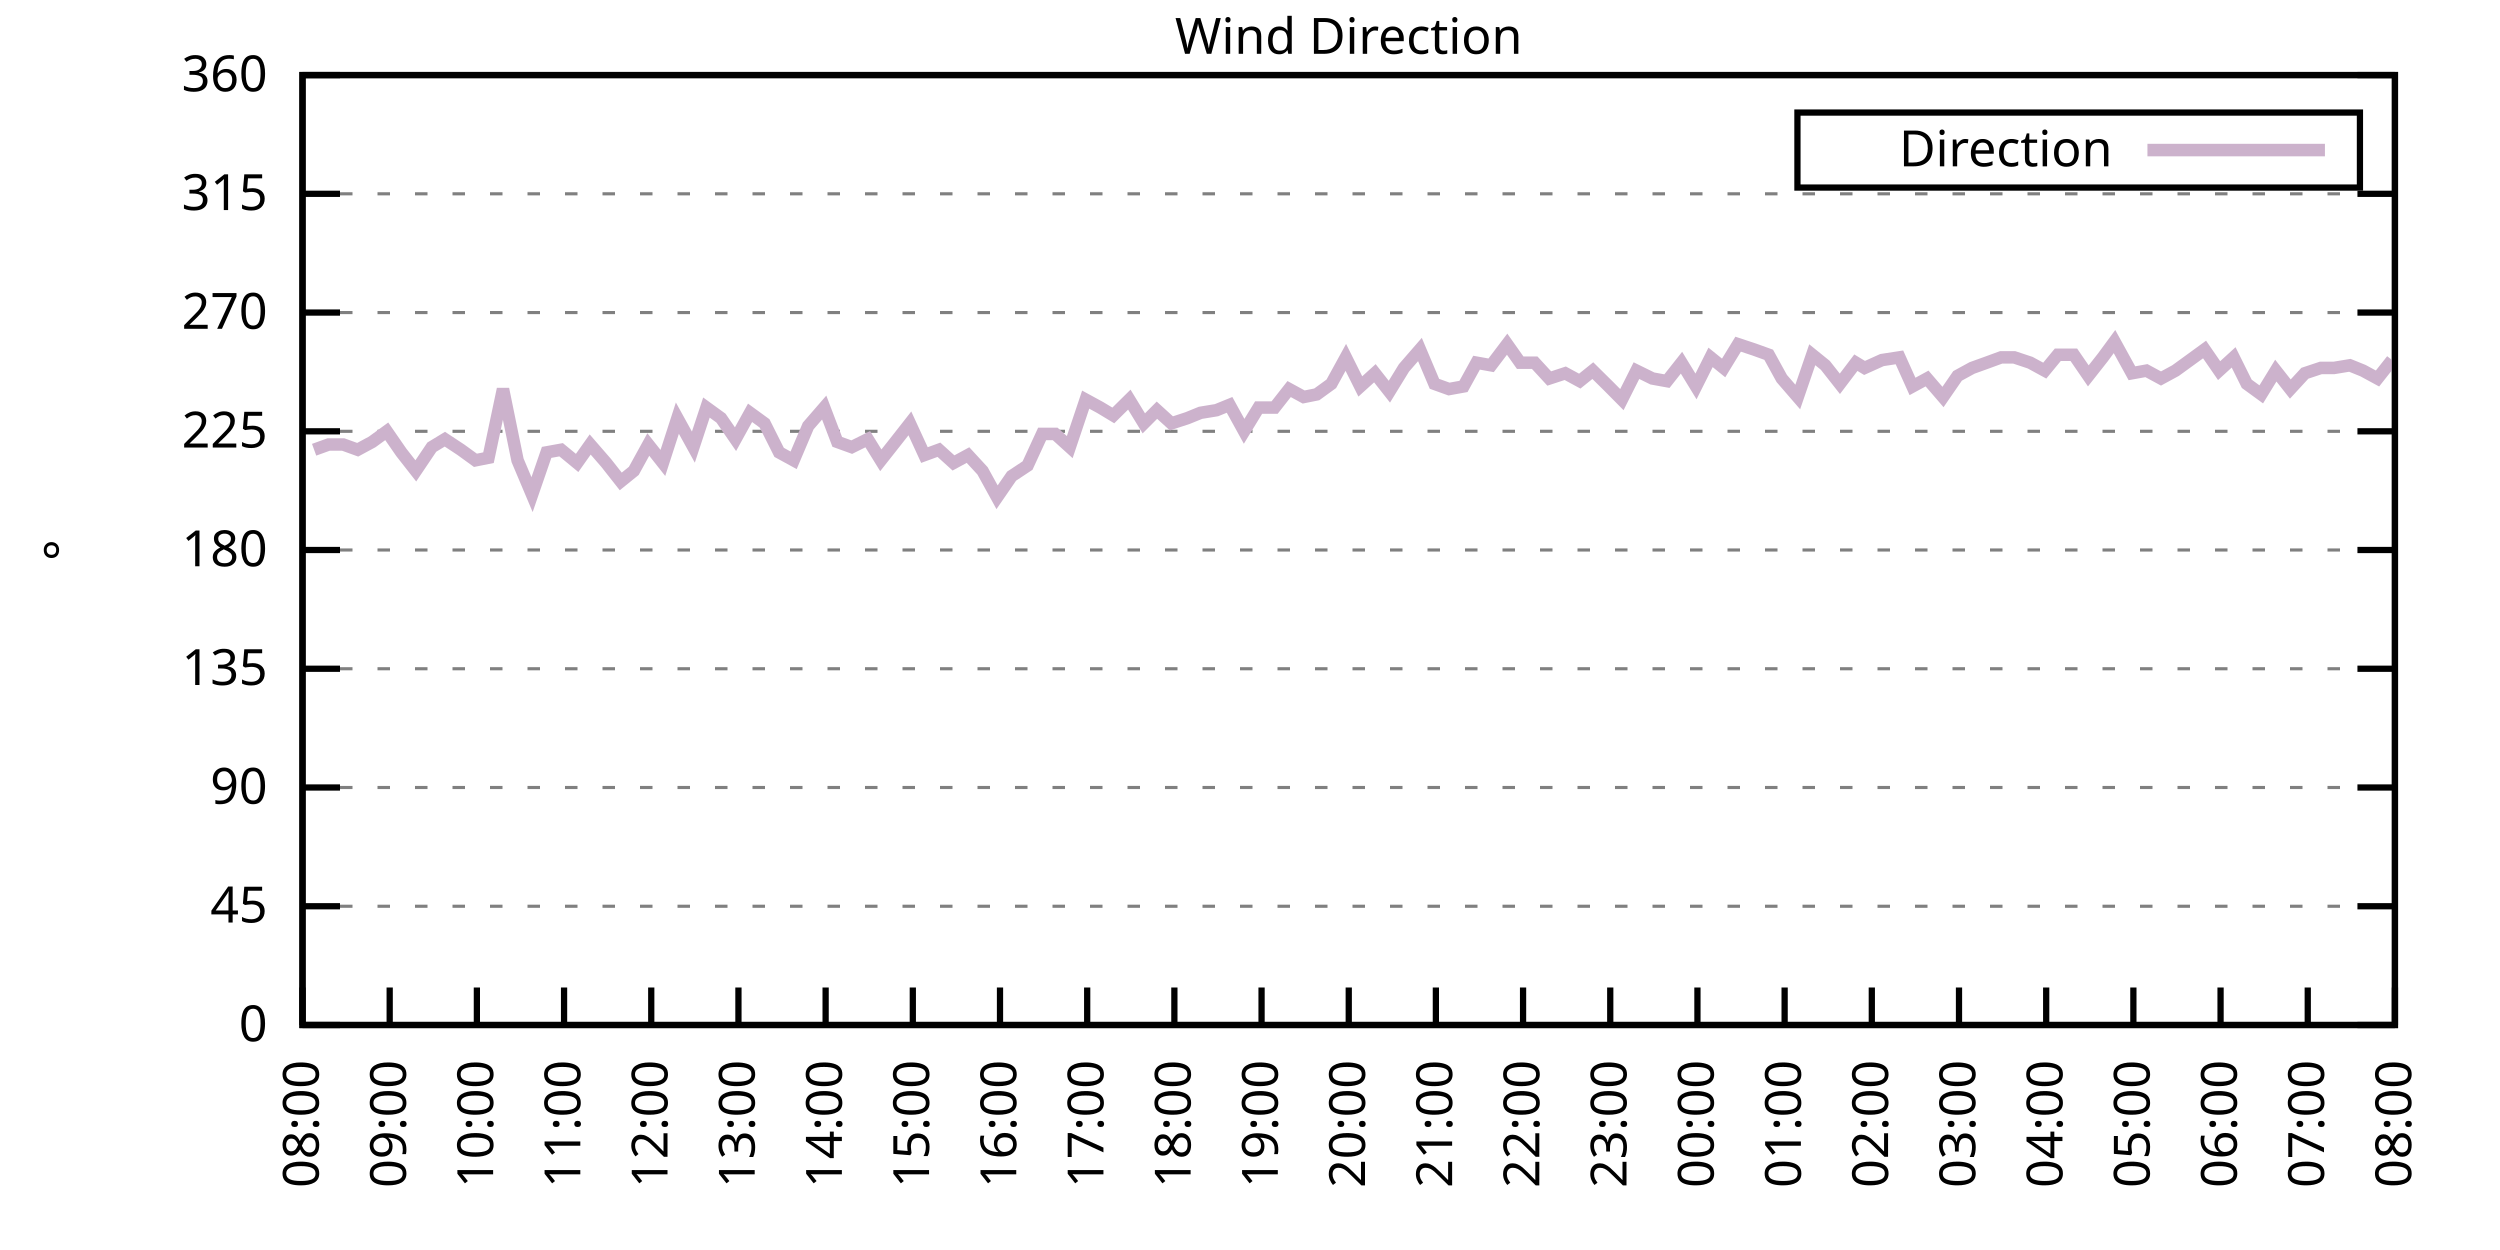
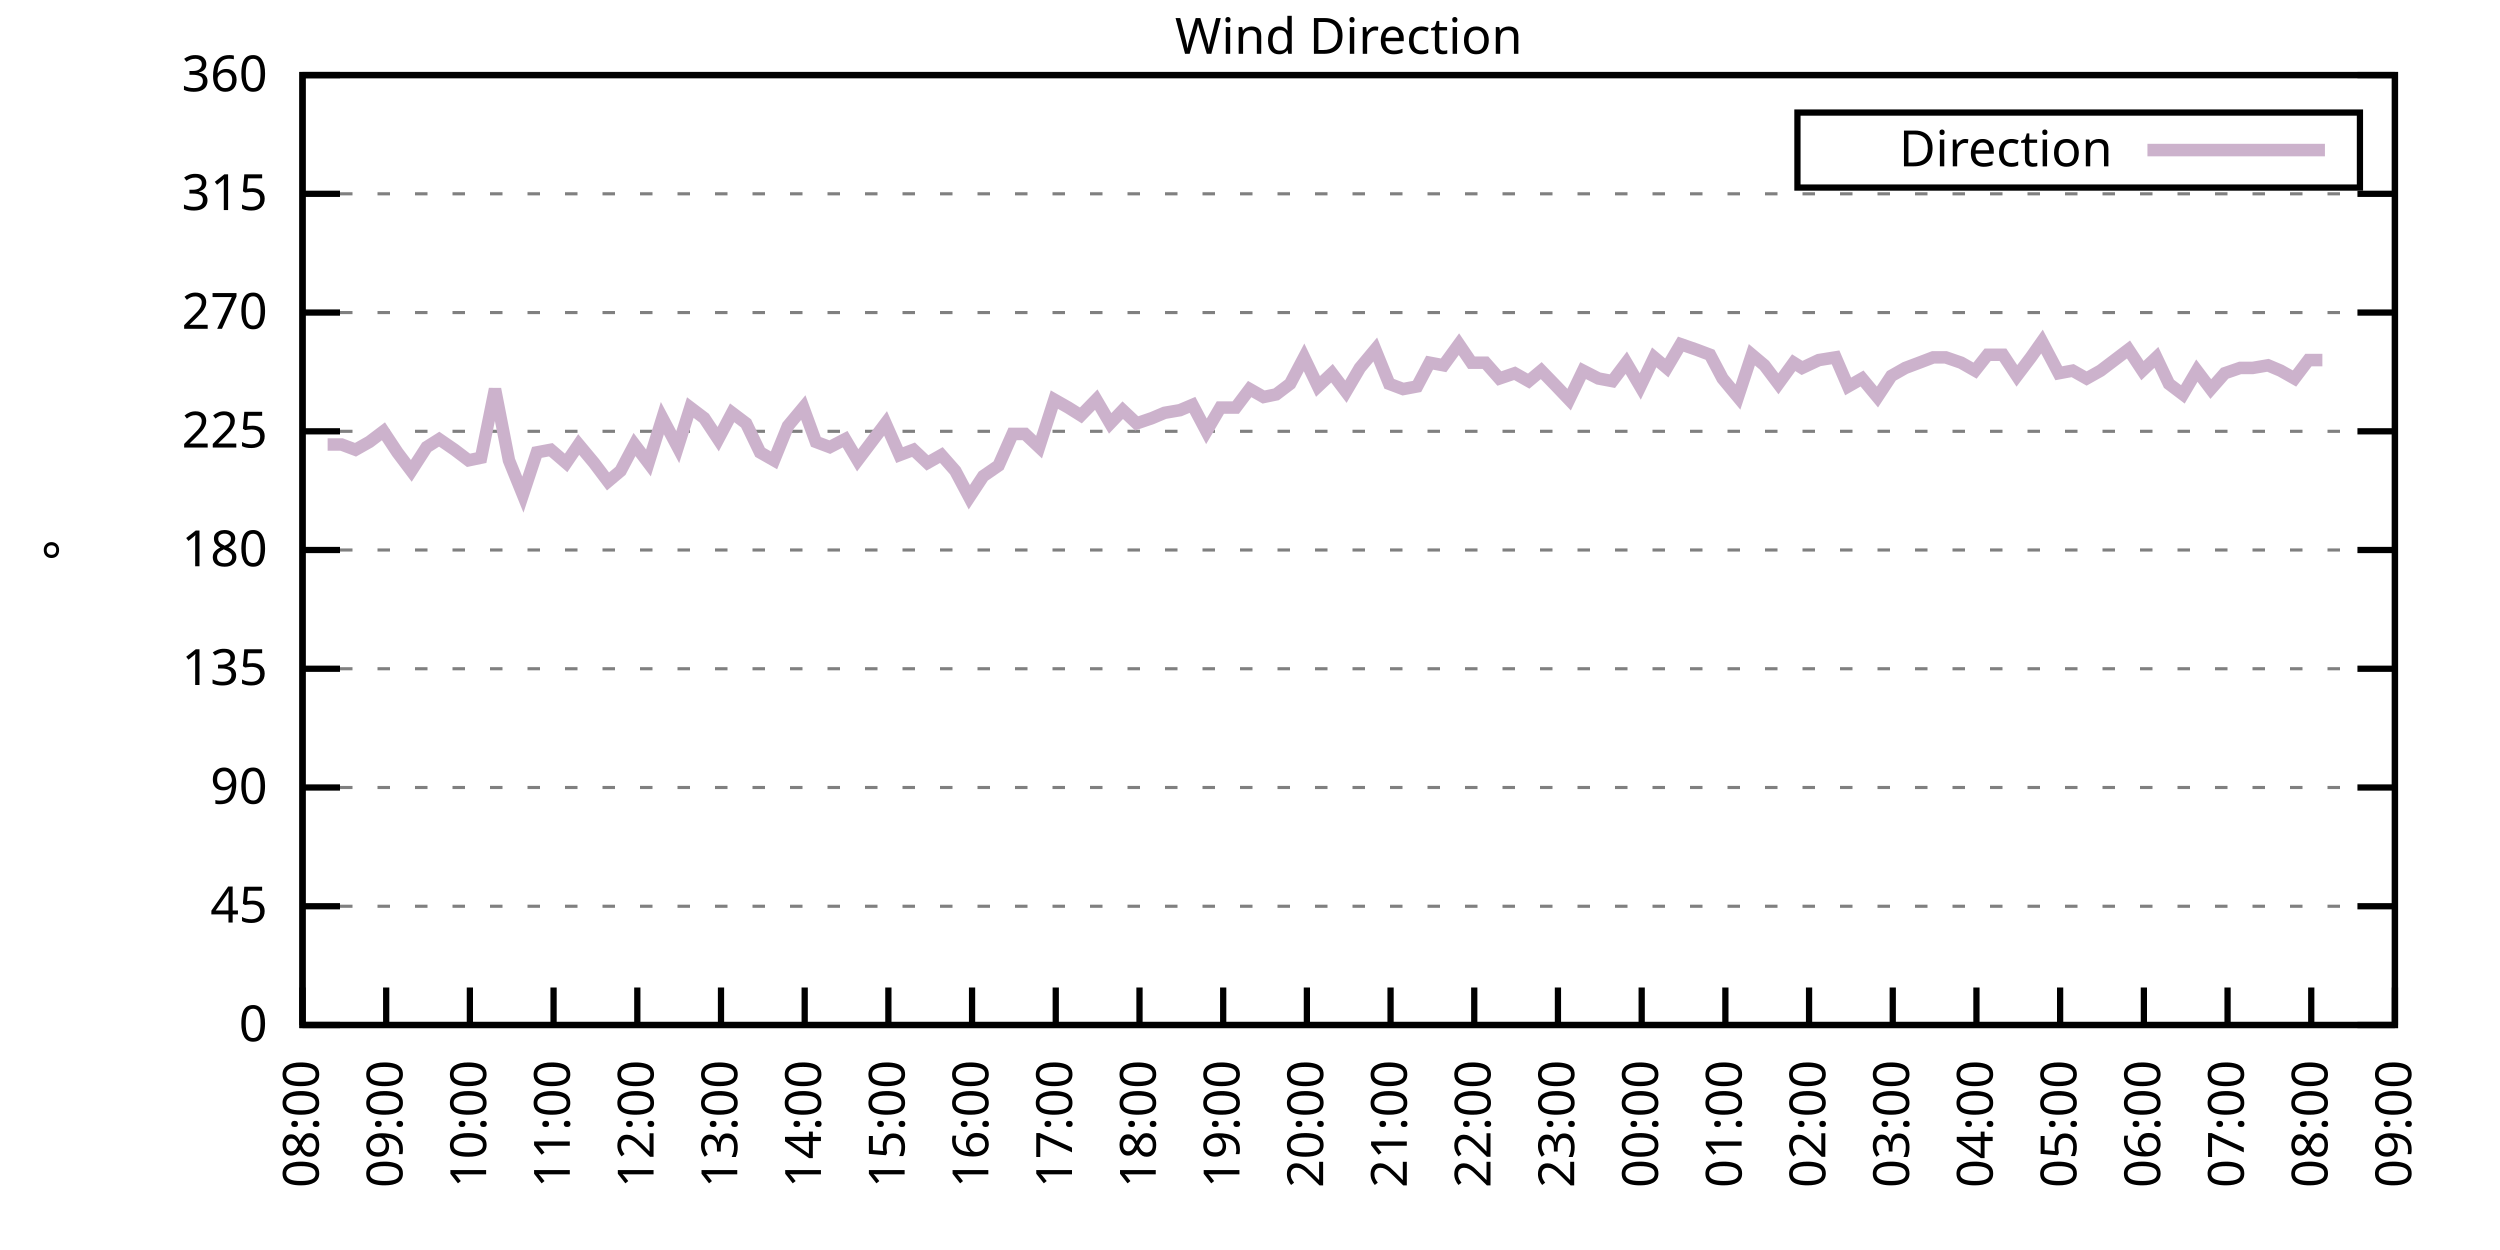
<svg xmlns="http://www.w3.org/2000/svg" xmlns:xlink="http://www.w3.org/1999/xlink" width="400" height="200" viewBox="0 0 400 200">
  <g id="gnuplot_canvas">
    <rect x="0" y="0" width="400" height="200" fill="none" />
    <defs>
      <circle id="gpDot" r="0.5" stroke-width="0.5" stroke="currentColor" />
      <path id="gpPt0" stroke-width="0.333" stroke="currentColor" d="M-1,0 h2 M0,-1 v2" />
      <path id="gpPt1" stroke-width="0.333" stroke="currentColor" d="M-1,-1 L1,1 M1,-1 L-1,1" />
      <path id="gpPt2" stroke-width="0.333" stroke="currentColor" d="M-1,0 L1,0 M0,-1 L0,1 M-1,-1 L1,1 M-1,1 L1,-1" />
      <rect id="gpPt3" stroke-width="0.333" stroke="currentColor" x="-1" y="-1" width="2" height="2" />
      <rect id="gpPt4" stroke-width="0.333" stroke="currentColor" fill="currentColor" x="-1" y="-1" width="2" height="2" />
      <circle id="gpPt5" stroke-width="0.333" stroke="currentColor" cx="0" cy="0" r="1" />
      <use xlink:href="#gpPt5" id="gpPt6" fill="currentColor" stroke="none" />
      <path id="gpPt7" stroke-width="0.333" stroke="currentColor" d="M0,-1.33 L-1.33,0.67 L1.33,0.67 z" />
      <use xlink:href="#gpPt7" id="gpPt8" fill="currentColor" stroke="none" />
      <use xlink:href="#gpPt7" id="gpPt9" stroke="currentColor" transform="rotate(180)" />
      <use xlink:href="#gpPt9" id="gpPt10" fill="currentColor" stroke="none" />
      <use xlink:href="#gpPt3" id="gpPt11" stroke="currentColor" transform="rotate(45)" />
      <use xlink:href="#gpPt11" id="gpPt12" fill="currentColor" stroke="none" />
      <path id="gpPt13" stroke-width="0.333" stroke="currentColor" d="M0,1.330 L1.265,0.411 L0.782,-1.067 L-0.782,-1.076 L-1.265,0.411 z" />
      <use xlink:href="#gpPt13" id="gpPt14" fill="currentColor" stroke="none" />
      <filter id="textbox" filterUnits="objectBoundingBox" x="0" y="0" height="1" width="1">
        <feFlood flood-color="white" flood-opacity="1" result="bgnd" />
        <feComposite in="SourceGraphic" in2="bgnd" operator="atop" />
      </filter>
      <filter id="greybox" filterUnits="objectBoundingBox" x="0" y="0" height="1" width="1">
        <feFlood flood-color="lightgrey" flood-opacity="1" result="grey" />
        <feComposite in="SourceGraphic" in2="grey" operator="atop" />
      </filter>
    </defs>
    <g fill="none" color="white" stroke="currentColor" stroke-width="1.00" stroke-linecap="butt" stroke-linejoin="miter">
</g>
    <g fill="none" color="black" stroke="currentColor" stroke-width="1.00" stroke-linecap="butt" stroke-linejoin="miter">
      <g stroke="none" shape-rendering="crispEdges">
        <polygon fill="rgb(255, 255, 255)" points="48.40,164.00 383.18,164.00 383.18,12.02 48.40,12.02 " />
      </g>
    </g>
    <g fill="none" color="black" stroke="currentColor" stroke-width="1.00" stroke-linecap="butt" stroke-linejoin="miter">
</g>
    <g fill="none" color="black" stroke="black" stroke-width="0.50" stroke-linecap="butt" stroke-linejoin="miter">
</g>
    <g fill="none" color="gray" stroke="currentColor" stroke-width="0.50" stroke-linecap="butt" stroke-linejoin="miter">
      <path stroke="gray" stroke-dasharray="2,4" class="gridline" d="M48.40,164.00 L383.19,164.00  " />
    </g>
    <g fill="none" color="gray" stroke="gray" stroke-width="1.00" stroke-linecap="butt" stroke-linejoin="miter">
</g>
    <g fill="none" color="black" stroke="currentColor" stroke-width="1.00" stroke-linecap="butt" stroke-linejoin="miter">
      <path stroke="black" d="M48.40,164.00 L54.40,164.00 M383.19,164.00 L377.19,164.00  " />
      <g transform="translate(42.80,166.60)" stroke="none" fill="black" font-family="Sans" font-size="8.00" text-anchor="end">
        <text>
          <tspan font-family="Sans"> 0</tspan>
        </text>
      </g>
    </g>
    <g fill="none" color="black" stroke="currentColor" stroke-width="1.00" stroke-linecap="butt" stroke-linejoin="miter">
</g>
    <g fill="none" color="black" stroke="black" stroke-width="0.50" stroke-linecap="butt" stroke-linejoin="miter">
</g>
    <g fill="none" color="gray" stroke="currentColor" stroke-width="0.50" stroke-linecap="butt" stroke-linejoin="miter">
      <path stroke="gray" stroke-dasharray="2,4" class="gridline" d="M48.40,145.00 L383.19,145.00  " />
    </g>
    <g fill="none" color="gray" stroke="gray" stroke-width="1.00" stroke-linecap="butt" stroke-linejoin="miter">
</g>
    <g fill="none" color="black" stroke="currentColor" stroke-width="1.00" stroke-linecap="butt" stroke-linejoin="miter">
      <path stroke="black" d="M48.40,145.00 L54.40,145.00 M383.19,145.00 L377.19,145.00  " />
      <g transform="translate(42.80,147.60)" stroke="none" fill="black" font-family="Sans" font-size="8.00" text-anchor="end">
        <text>
          <tspan font-family="Sans"> 45</tspan>
        </text>
      </g>
    </g>
    <g fill="none" color="black" stroke="currentColor" stroke-width="1.00" stroke-linecap="butt" stroke-linejoin="miter">
</g>
    <g fill="none" color="black" stroke="black" stroke-width="0.50" stroke-linecap="butt" stroke-linejoin="miter">
</g>
    <g fill="none" color="gray" stroke="currentColor" stroke-width="0.50" stroke-linecap="butt" stroke-linejoin="miter">
      <path stroke="gray" stroke-dasharray="2,4" class="gridline" d="M48.40,126.00 L383.19,126.00  " />
    </g>
    <g fill="none" color="gray" stroke="gray" stroke-width="1.00" stroke-linecap="butt" stroke-linejoin="miter">
</g>
    <g fill="none" color="black" stroke="currentColor" stroke-width="1.00" stroke-linecap="butt" stroke-linejoin="miter">
      <path stroke="black" d="M48.40,126.00 L54.40,126.00 M383.19,126.00 L377.19,126.00  " />
      <g transform="translate(42.80,128.60)" stroke="none" fill="black" font-family="Sans" font-size="8.00" text-anchor="end">
        <text>
          <tspan font-family="Sans"> 90</tspan>
        </text>
      </g>
    </g>
    <g fill="none" color="black" stroke="currentColor" stroke-width="1.00" stroke-linecap="butt" stroke-linejoin="miter">
</g>
    <g fill="none" color="black" stroke="black" stroke-width="0.50" stroke-linecap="butt" stroke-linejoin="miter">
</g>
    <g fill="none" color="gray" stroke="currentColor" stroke-width="0.50" stroke-linecap="butt" stroke-linejoin="miter">
      <path stroke="gray" stroke-dasharray="2,4" class="gridline" d="M48.40,107.00 L383.19,107.00  " />
    </g>
    <g fill="none" color="gray" stroke="gray" stroke-width="1.00" stroke-linecap="butt" stroke-linejoin="miter">
</g>
    <g fill="none" color="black" stroke="currentColor" stroke-width="1.00" stroke-linecap="butt" stroke-linejoin="miter">
      <path stroke="black" d="M48.40,107.00 L54.40,107.00 M383.19,107.00 L377.19,107.00  " />
      <g transform="translate(42.80,109.60)" stroke="none" fill="black" font-family="Sans" font-size="8.00" text-anchor="end">
        <text>
          <tspan font-family="Sans"> 135</tspan>
        </text>
      </g>
    </g>
    <g fill="none" color="black" stroke="currentColor" stroke-width="1.00" stroke-linecap="butt" stroke-linejoin="miter">
</g>
    <g fill="none" color="black" stroke="black" stroke-width="0.50" stroke-linecap="butt" stroke-linejoin="miter">
</g>
    <g fill="none" color="gray" stroke="currentColor" stroke-width="0.50" stroke-linecap="butt" stroke-linejoin="miter">
      <path stroke="gray" stroke-dasharray="2,4" class="gridline" d="M48.40,88.00 L383.19,88.00  " />
    </g>
    <g fill="none" color="gray" stroke="gray" stroke-width="1.00" stroke-linecap="butt" stroke-linejoin="miter">
</g>
    <g fill="none" color="black" stroke="currentColor" stroke-width="1.00" stroke-linecap="butt" stroke-linejoin="miter">
      <path stroke="black" d="M48.40,88.00 L54.40,88.00 M383.19,88.00 L377.19,88.00  " />
      <g transform="translate(42.80,90.60)" stroke="none" fill="black" font-family="Sans" font-size="8.00" text-anchor="end">
        <text>
          <tspan font-family="Sans"> 180</tspan>
        </text>
      </g>
    </g>
    <g fill="none" color="black" stroke="currentColor" stroke-width="1.00" stroke-linecap="butt" stroke-linejoin="miter">
</g>
    <g fill="none" color="black" stroke="black" stroke-width="0.50" stroke-linecap="butt" stroke-linejoin="miter">
</g>
    <g fill="none" color="gray" stroke="currentColor" stroke-width="0.50" stroke-linecap="butt" stroke-linejoin="miter">
      <path stroke="gray" stroke-dasharray="2,4" class="gridline" d="M48.40,69.01 L383.19,69.01  " />
    </g>
    <g fill="none" color="gray" stroke="gray" stroke-width="1.00" stroke-linecap="butt" stroke-linejoin="miter">
</g>
    <g fill="none" color="black" stroke="currentColor" stroke-width="1.00" stroke-linecap="butt" stroke-linejoin="miter">
      <path stroke="black" d="M48.40,69.01 L54.40,69.01 M383.19,69.01 L377.19,69.01  " />
      <g transform="translate(42.80,71.61)" stroke="none" fill="black" font-family="Sans" font-size="8.00" text-anchor="end">
        <text>
          <tspan font-family="Sans"> 225</tspan>
        </text>
      </g>
    </g>
    <g fill="none" color="black" stroke="currentColor" stroke-width="1.00" stroke-linecap="butt" stroke-linejoin="miter">
</g>
    <g fill="none" color="black" stroke="black" stroke-width="0.50" stroke-linecap="butt" stroke-linejoin="miter">
</g>
    <g fill="none" color="gray" stroke="currentColor" stroke-width="0.50" stroke-linecap="butt" stroke-linejoin="miter">
      <path stroke="gray" stroke-dasharray="2,4" class="gridline" d="M48.40,50.01 L383.19,50.01  " />
    </g>
    <g fill="none" color="gray" stroke="gray" stroke-width="1.00" stroke-linecap="butt" stroke-linejoin="miter">
</g>
    <g fill="none" color="black" stroke="currentColor" stroke-width="1.00" stroke-linecap="butt" stroke-linejoin="miter">
      <path stroke="black" d="M48.40,50.01 L54.40,50.01 M383.19,50.01 L377.19,50.01  " />
      <g transform="translate(42.80,52.61)" stroke="none" fill="black" font-family="Sans" font-size="8.00" text-anchor="end">
        <text>
          <tspan font-family="Sans"> 270</tspan>
        </text>
      </g>
    </g>
    <g fill="none" color="black" stroke="currentColor" stroke-width="1.00" stroke-linecap="butt" stroke-linejoin="miter">
</g>
    <g fill="none" color="black" stroke="black" stroke-width="0.50" stroke-linecap="butt" stroke-linejoin="miter">
</g>
    <g fill="none" color="gray" stroke="currentColor" stroke-width="0.50" stroke-linecap="butt" stroke-linejoin="miter">
      <path stroke="gray" stroke-dasharray="2,4" class="gridline" d="M48.40,31.01 L383.19,31.01  " />
    </g>
    <g fill="none" color="gray" stroke="gray" stroke-width="1.00" stroke-linecap="butt" stroke-linejoin="miter">
</g>
    <g fill="none" color="black" stroke="currentColor" stroke-width="1.00" stroke-linecap="butt" stroke-linejoin="miter">
      <path stroke="black" d="M48.40,31.01 L54.40,31.01 M383.19,31.01 L377.19,31.01  " />
      <g transform="translate(42.80,33.61)" stroke="none" fill="black" font-family="Sans" font-size="8.00" text-anchor="end">
        <text>
          <tspan font-family="Sans"> 315</tspan>
        </text>
      </g>
    </g>
    <g fill="none" color="black" stroke="currentColor" stroke-width="1.00" stroke-linecap="butt" stroke-linejoin="miter">
</g>
    <g fill="none" color="black" stroke="black" stroke-width="0.50" stroke-linecap="butt" stroke-linejoin="miter">
</g>
    <g fill="none" color="gray" stroke="currentColor" stroke-width="0.50" stroke-linecap="butt" stroke-linejoin="miter">
      <path stroke="gray" stroke-dasharray="2,4" class="gridline" d="M48.40,12.01 L383.19,12.01  " />
    </g>
    <g fill="none" color="gray" stroke="gray" stroke-width="1.00" stroke-linecap="butt" stroke-linejoin="miter">
</g>
    <g fill="none" color="black" stroke="currentColor" stroke-width="1.00" stroke-linecap="butt" stroke-linejoin="miter">
      <path stroke="black" d="M48.40,12.01 L54.40,12.01 M383.19,12.01 L377.19,12.01  " />
      <g transform="translate(42.80,14.61)" stroke="none" fill="black" font-family="Sans" font-size="8.00" text-anchor="end">
        <text>
          <tspan font-family="Sans"> 360</tspan>
        </text>
      </g>
    </g>
    <g fill="none" color="black" stroke="currentColor" stroke-width="1.00" stroke-linecap="butt" stroke-linejoin="miter">
      <path stroke="black" d="M48.40,164.00 L48.40,158.00  " />
      <g transform="translate(51.00,169.60) rotate(270.00)" stroke="none" fill="black" font-family="Sans" font-size="8.00" text-anchor="end">
        <text>
          <tspan font-family="Sans">08:00</tspan>
        </text>
      </g>
    </g>
    <g fill="none" color="black" stroke="currentColor" stroke-width="1.00" stroke-linecap="butt" stroke-linejoin="miter">
-       <path stroke="black" d="M62.35,164.00 L62.35,158.00  " />
-       <g transform="translate(64.95,169.60) rotate(270.00)" stroke="none" fill="black" font-family="Sans" font-size="8.00" text-anchor="end">
+       <path stroke="black" d="M61.79,164.00 L61.79,158.00  " />
+       <g transform="translate(64.39,169.60) rotate(270.00)" stroke="none" fill="black" font-family="Sans" font-size="8.00" text-anchor="end">
        <text>
          <tspan font-family="Sans">09:00</tspan>
        </text>
      </g>
    </g>
    <g fill="none" color="black" stroke="currentColor" stroke-width="1.00" stroke-linecap="butt" stroke-linejoin="miter">
-       <path stroke="black" d="M76.30,164.00 L76.30,158.00  " />
-       <g transform="translate(78.90,169.60) rotate(270.00)" stroke="none" fill="black" font-family="Sans" font-size="8.00" text-anchor="end">
+       <path stroke="black" d="M75.18,164.00 L75.18,158.00  " />
+       <g transform="translate(77.78,169.60) rotate(270.00)" stroke="none" fill="black" font-family="Sans" font-size="8.00" text-anchor="end">
        <text>
          <tspan font-family="Sans">10:00</tspan>
        </text>
      </g>
    </g>
    <g fill="none" color="black" stroke="currentColor" stroke-width="1.00" stroke-linecap="butt" stroke-linejoin="miter">
-       <path stroke="black" d="M90.25,164.00 L90.25,158.00  " />
-       <g transform="translate(92.85,169.60) rotate(270.00)" stroke="none" fill="black" font-family="Sans" font-size="8.00" text-anchor="end">
+       <path stroke="black" d="M88.57,164.00 L88.57,158.00  " />
+       <g transform="translate(91.17,169.60) rotate(270.00)" stroke="none" fill="black" font-family="Sans" font-size="8.00" text-anchor="end">
        <text>
          <tspan font-family="Sans">11:00</tspan>
        </text>
      </g>
    </g>
    <g fill="none" color="black" stroke="currentColor" stroke-width="1.00" stroke-linecap="butt" stroke-linejoin="miter">
-       <path stroke="black" d="M104.20,164.00 L104.20,158.00  " />
-       <g transform="translate(106.80,169.60) rotate(270.00)" stroke="none" fill="black" font-family="Sans" font-size="8.00" text-anchor="end">
+       <path stroke="black" d="M101.97,164.00 L101.97,158.00  " />
+       <g transform="translate(104.57,169.60) rotate(270.00)" stroke="none" fill="black" font-family="Sans" font-size="8.00" text-anchor="end">
        <text>
          <tspan font-family="Sans">12:00</tspan>
        </text>
      </g>
    </g>
    <g fill="none" color="black" stroke="currentColor" stroke-width="1.00" stroke-linecap="butt" stroke-linejoin="miter">
-       <path stroke="black" d="M118.15,164.00 L118.15,158.00  " />
-       <g transform="translate(120.75,169.60) rotate(270.00)" stroke="none" fill="black" font-family="Sans" font-size="8.00" text-anchor="end">
+       <path stroke="black" d="M115.36,164.00 L115.36,158.00  " />
+       <g transform="translate(117.96,169.60) rotate(270.00)" stroke="none" fill="black" font-family="Sans" font-size="8.00" text-anchor="end">
        <text>
          <tspan font-family="Sans">13:00</tspan>
        </text>
      </g>
    </g>
    <g fill="none" color="black" stroke="currentColor" stroke-width="1.00" stroke-linecap="butt" stroke-linejoin="miter">
-       <path stroke="black" d="M132.10,164.00 L132.10,158.00  " />
-       <g transform="translate(134.70,169.60) rotate(270.00)" stroke="none" fill="black" font-family="Sans" font-size="8.00" text-anchor="end">
+       <path stroke="black" d="M128.75,164.00 L128.75,158.00  " />
+       <g transform="translate(131.35,169.60) rotate(270.00)" stroke="none" fill="black" font-family="Sans" font-size="8.00" text-anchor="end">
        <text>
          <tspan font-family="Sans">14:00</tspan>
        </text>
      </g>
    </g>
    <g fill="none" color="black" stroke="currentColor" stroke-width="1.00" stroke-linecap="butt" stroke-linejoin="miter">
-       <path stroke="black" d="M146.05,164.00 L146.05,158.00  " />
-       <g transform="translate(148.65,169.60) rotate(270.00)" stroke="none" fill="black" font-family="Sans" font-size="8.00" text-anchor="end">
+       <path stroke="black" d="M142.14,164.00 L142.14,158.00  " />
+       <g transform="translate(144.74,169.60) rotate(270.00)" stroke="none" fill="black" font-family="Sans" font-size="8.00" text-anchor="end">
        <text>
          <tspan font-family="Sans">15:00</tspan>
        </text>
      </g>
    </g>
    <g fill="none" color="black" stroke="currentColor" stroke-width="1.00" stroke-linecap="butt" stroke-linejoin="miter">
-       <path stroke="black" d="M160.00,164.00 L160.00,158.00  " />
-       <g transform="translate(162.60,169.60) rotate(270.00)" stroke="none" fill="black" font-family="Sans" font-size="8.00" text-anchor="end">
+       <path stroke="black" d="M155.53,164.00 L155.53,158.00  " />
+       <g transform="translate(158.13,169.60) rotate(270.00)" stroke="none" fill="black" font-family="Sans" font-size="8.00" text-anchor="end">
        <text>
          <tspan font-family="Sans">16:00</tspan>
        </text>
      </g>
    </g>
    <g fill="none" color="black" stroke="currentColor" stroke-width="1.00" stroke-linecap="butt" stroke-linejoin="miter">
-       <path stroke="black" d="M173.95,164.00 L173.95,158.00  " />
-       <g transform="translate(176.55,169.60) rotate(270.00)" stroke="none" fill="black" font-family="Sans" font-size="8.00" text-anchor="end">
+       <path stroke="black" d="M168.92,164.00 L168.92,158.00  " />
+       <g transform="translate(171.52,169.60) rotate(270.00)" stroke="none" fill="black" font-family="Sans" font-size="8.00" text-anchor="end">
        <text>
          <tspan font-family="Sans">17:00</tspan>
        </text>
      </g>
    </g>
    <g fill="none" color="black" stroke="currentColor" stroke-width="1.00" stroke-linecap="butt" stroke-linejoin="miter">
-       <path stroke="black" d="M187.90,164.00 L187.90,158.00  " />
-       <g transform="translate(190.50,169.60) rotate(270.00)" stroke="none" fill="black" font-family="Sans" font-size="8.00" text-anchor="end">
+       <path stroke="black" d="M182.32,164.00 L182.32,158.00  " />
+       <g transform="translate(184.92,169.60) rotate(270.00)" stroke="none" fill="black" font-family="Sans" font-size="8.00" text-anchor="end">
        <text>
          <tspan font-family="Sans">18:00</tspan>
        </text>
      </g>
    </g>
    <g fill="none" color="black" stroke="currentColor" stroke-width="1.00" stroke-linecap="butt" stroke-linejoin="miter">
-       <path stroke="black" d="M201.85,164.00 L201.85,158.00  " />
-       <g transform="translate(204.45,169.60) rotate(270.00)" stroke="none" fill="black" font-family="Sans" font-size="8.00" text-anchor="end">
+       <path stroke="black" d="M195.71,164.00 L195.71,158.00  " />
+       <g transform="translate(198.31,169.60) rotate(270.00)" stroke="none" fill="black" font-family="Sans" font-size="8.00" text-anchor="end">
        <text>
          <tspan font-family="Sans">19:00</tspan>
        </text>
      </g>
    </g>
    <g fill="none" color="black" stroke="currentColor" stroke-width="1.00" stroke-linecap="butt" stroke-linejoin="miter">
-       <path stroke="black" d="M215.80,164.00 L215.80,158.00  " />
-       <g transform="translate(218.40,169.60) rotate(270.00)" stroke="none" fill="black" font-family="Sans" font-size="8.00" text-anchor="end">
+       <path stroke="black" d="M209.10,164.00 L209.10,158.00  " />
+       <g transform="translate(211.70,169.60) rotate(270.00)" stroke="none" fill="black" font-family="Sans" font-size="8.00" text-anchor="end">
        <text>
          <tspan font-family="Sans">20:00</tspan>
        </text>
      </g>
    </g>
    <g fill="none" color="black" stroke="currentColor" stroke-width="1.00" stroke-linecap="butt" stroke-linejoin="miter">
-       <path stroke="black" d="M229.74,164.00 L229.74,158.00  " />
-       <g transform="translate(232.34,169.60) rotate(270.00)" stroke="none" fill="black" font-family="Sans" font-size="8.00" text-anchor="end">
+       <path stroke="black" d="M222.49,164.00 L222.49,158.00  " />
+       <g transform="translate(225.09,169.60) rotate(270.00)" stroke="none" fill="black" font-family="Sans" font-size="8.00" text-anchor="end">
        <text>
          <tspan font-family="Sans">21:00</tspan>
        </text>
      </g>
    </g>
    <g fill="none" color="black" stroke="currentColor" stroke-width="1.00" stroke-linecap="butt" stroke-linejoin="miter">
-       <path stroke="black" d="M243.69,164.00 L243.69,158.00  " />
-       <g transform="translate(246.29,169.60) rotate(270.00)" stroke="none" fill="black" font-family="Sans" font-size="8.00" text-anchor="end">
+       <path stroke="black" d="M235.88,164.00 L235.88,158.00  " />
+       <g transform="translate(238.48,169.60) rotate(270.00)" stroke="none" fill="black" font-family="Sans" font-size="8.00" text-anchor="end">
        <text>
          <tspan font-family="Sans">22:00</tspan>
        </text>
      </g>
    </g>
    <g fill="none" color="black" stroke="currentColor" stroke-width="1.00" stroke-linecap="butt" stroke-linejoin="miter">
-       <path stroke="black" d="M257.64,164.00 L257.64,158.00  " />
-       <g transform="translate(260.24,169.60) rotate(270.00)" stroke="none" fill="black" font-family="Sans" font-size="8.00" text-anchor="end">
+       <path stroke="black" d="M249.27,164.00 L249.27,158.00  " />
+       <g transform="translate(251.87,169.60) rotate(270.00)" stroke="none" fill="black" font-family="Sans" font-size="8.00" text-anchor="end">
        <text>
          <tspan font-family="Sans">23:00</tspan>
        </text>
      </g>
    </g>
    <g fill="none" color="black" stroke="currentColor" stroke-width="1.00" stroke-linecap="butt" stroke-linejoin="miter">
-       <path stroke="black" d="M271.59,164.00 L271.59,158.00  " />
-       <g transform="translate(274.19,169.60) rotate(270.00)" stroke="none" fill="black" font-family="Sans" font-size="8.00" text-anchor="end">
+       <path stroke="black" d="M262.67,164.00 L262.67,158.00  " />
+       <g transform="translate(265.27,169.60) rotate(270.00)" stroke="none" fill="black" font-family="Sans" font-size="8.00" text-anchor="end">
        <text>
          <tspan font-family="Sans">00:00</tspan>
        </text>
      </g>
    </g>
    <g fill="none" color="black" stroke="currentColor" stroke-width="1.00" stroke-linecap="butt" stroke-linejoin="miter">
-       <path stroke="black" d="M285.54,164.00 L285.54,158.00  " />
-       <g transform="translate(288.14,169.60) rotate(270.00)" stroke="none" fill="black" font-family="Sans" font-size="8.00" text-anchor="end">
+       <path stroke="black" d="M276.06,164.00 L276.06,158.00  " />
+       <g transform="translate(278.66,169.60) rotate(270.00)" stroke="none" fill="black" font-family="Sans" font-size="8.00" text-anchor="end">
        <text>
          <tspan font-family="Sans">01:00</tspan>
        </text>
      </g>
    </g>
    <g fill="none" color="black" stroke="currentColor" stroke-width="1.00" stroke-linecap="butt" stroke-linejoin="miter">
-       <path stroke="black" d="M299.49,164.00 L299.49,158.00  " />
-       <g transform="translate(302.09,169.60) rotate(270.00)" stroke="none" fill="black" font-family="Sans" font-size="8.00" text-anchor="end">
+       <path stroke="black" d="M289.45,164.00 L289.45,158.00  " />
+       <g transform="translate(292.05,169.60) rotate(270.00)" stroke="none" fill="black" font-family="Sans" font-size="8.00" text-anchor="end">
        <text>
          <tspan font-family="Sans">02:00</tspan>
        </text>
      </g>
    </g>
    <g fill="none" color="black" stroke="currentColor" stroke-width="1.00" stroke-linecap="butt" stroke-linejoin="miter">
-       <path stroke="black" d="M313.44,164.00 L313.44,158.00  " />
-       <g transform="translate(316.04,169.60) rotate(270.00)" stroke="none" fill="black" font-family="Sans" font-size="8.00" text-anchor="end">
+       <path stroke="black" d="M302.84,164.00 L302.84,158.00  " />
+       <g transform="translate(305.44,169.60) rotate(270.00)" stroke="none" fill="black" font-family="Sans" font-size="8.00" text-anchor="end">
        <text>
          <tspan font-family="Sans">03:00</tspan>
        </text>
      </g>
    </g>
    <g fill="none" color="black" stroke="currentColor" stroke-width="1.00" stroke-linecap="butt" stroke-linejoin="miter">
-       <path stroke="black" d="M327.39,164.00 L327.39,158.00  " />
-       <g transform="translate(329.99,169.60) rotate(270.00)" stroke="none" fill="black" font-family="Sans" font-size="8.00" text-anchor="end">
+       <path stroke="black" d="M316.23,164.00 L316.23,158.00  " />
+       <g transform="translate(318.83,169.60) rotate(270.00)" stroke="none" fill="black" font-family="Sans" font-size="8.00" text-anchor="end">
        <text>
          <tspan font-family="Sans">04:00</tspan>
        </text>
      </g>
    </g>
    <g fill="none" color="black" stroke="currentColor" stroke-width="1.00" stroke-linecap="butt" stroke-linejoin="miter">
-       <path stroke="black" d="M341.34,164.00 L341.34,158.00  " />
-       <g transform="translate(343.94,169.60) rotate(270.00)" stroke="none" fill="black" font-family="Sans" font-size="8.00" text-anchor="end">
+       <path stroke="black" d="M329.62,164.00 L329.62,158.00  " />
+       <g transform="translate(332.22,169.60) rotate(270.00)" stroke="none" fill="black" font-family="Sans" font-size="8.00" text-anchor="end">
        <text>
          <tspan font-family="Sans">05:00</tspan>
        </text>
      </g>
    </g>
    <g fill="none" color="black" stroke="currentColor" stroke-width="1.00" stroke-linecap="butt" stroke-linejoin="miter">
-       <path stroke="black" d="M355.29,164.00 L355.29,158.00  " />
-       <g transform="translate(357.89,169.60) rotate(270.00)" stroke="none" fill="black" font-family="Sans" font-size="8.00" text-anchor="end">
+       <path stroke="black" d="M343.02,164.00 L343.02,158.00  " />
+       <g transform="translate(345.62,169.60) rotate(270.00)" stroke="none" fill="black" font-family="Sans" font-size="8.00" text-anchor="end">
        <text>
          <tspan font-family="Sans">06:00</tspan>
        </text>
      </g>
    </g>
    <g fill="none" color="black" stroke="currentColor" stroke-width="1.00" stroke-linecap="butt" stroke-linejoin="miter">
-       <path stroke="black" d="M369.24,164.00 L369.24,158.00  " />
-       <g transform="translate(371.84,169.60) rotate(270.00)" stroke="none" fill="black" font-family="Sans" font-size="8.00" text-anchor="end">
+       <path stroke="black" d="M356.41,164.00 L356.41,158.00  " />
+       <g transform="translate(359.01,169.60) rotate(270.00)" stroke="none" fill="black" font-family="Sans" font-size="8.00" text-anchor="end">
        <text>
          <tspan font-family="Sans">07:00</tspan>
+         </text>
+       </g>
+     </g>
+     <g fill="none" color="black" stroke="currentColor" stroke-width="1.00" stroke-linecap="butt" stroke-linejoin="miter">
+       <path stroke="black" d="M369.80,164.00 L369.80,158.00  " />
+       <g transform="translate(372.40,169.60) rotate(270.00)" stroke="none" fill="black" font-family="Sans" font-size="8.00" text-anchor="end">
+         <text>
+           <tspan font-family="Sans">08:00</tspan>
        </text>
      </g>
    </g>
    <g fill="none" color="black" stroke="currentColor" stroke-width="1.00" stroke-linecap="butt" stroke-linejoin="miter">
      <path stroke="black" d="M383.19,164.00 L383.19,158.00  " />
      <g transform="translate(385.79,169.60) rotate(270.00)" stroke="none" fill="black" font-family="Sans" font-size="8.00" text-anchor="end">
        <text>
-           <tspan font-family="Sans">08:00</tspan>
+           <tspan font-family="Sans">09:00</tspan>
        </text>
      </g>
    </g>
    <g fill="none" color="black" stroke="currentColor" stroke-width="1.00" stroke-linecap="butt" stroke-linejoin="miter">
</g>
    <g fill="none" color="black" stroke="currentColor" stroke-width="1.00" stroke-linecap="butt" stroke-linejoin="miter">
      <path stroke="black" d="M48.40,12.01 L48.40,164.00 L383.19,164.00 L383.19,12.01 L48.40,12.01 Z  " />
    </g>
    <g fill="none" color="black" stroke="currentColor" stroke-width="1.00" stroke-linecap="butt" stroke-linejoin="miter">
</g>
    <g fill="none" color="black" stroke="currentColor" stroke-width="1.00" stroke-linecap="butt" stroke-linejoin="miter">
      <path stroke="black" d="M287.59,30.01 L287.59,18.01 L377.59,18.01 L377.59,30.01 L287.59,30.01 Z  " />
    </g>
    <g id="Wind_direction_plot_1">
      <g fill="none" color="white" stroke="black" stroke-width="2.00" stroke-linecap="butt" stroke-linejoin="miter">
</g>
      <g fill="none" color="black" stroke="currentColor" stroke-width="2.00" stroke-linecap="butt" stroke-linejoin="miter">
        <g transform="translate(337.99,26.61)" stroke="none" fill="black" font-family="Sans" font-size="8.00" text-anchor="end">
          <text>
            <tspan font-family="Sans">Direction</tspan>
          </text>
        </g>
      </g>
      <g fill="none" color="black" stroke="currentColor" stroke-width="2.00" stroke-linecap="butt" stroke-linejoin="miter">
-         <path stroke="rgb(204, 178, 204)" d="M343.59,24.01 L371.99,24.01 M50.26,71.96 L52.58,71.12 L54.91,71.12 L57.23,71.96 L59.56,70.70 L61.88,69.01   L64.21,72.38 L66.53,75.34 L69.09,71.54 L71.18,70.27 L73.74,71.96 L76.07,73.65 L78.16,73.23 L80.48,62.25   L82.81,73.65 L85.13,79.14 L87.46,72.38 L89.78,71.96 L92.34,74.07 L94.43,71.12 L96.99,74.07 L99.32,77.03   L101.41,75.34 L103.73,71.12 L106.06,74.07 L108.38,66.90 L110.94,71.54 L113.03,65.21 L115.36,66.90 L117.68,70.27   L120.01,66.05 L122.33,67.74 L124.66,72.38 L126.98,73.65 L129.31,68.16 L131.87,65.21 L133.96,70.70 L136.28,71.54   L138.84,70.27 L140.93,73.65 L143.26,70.70 L145.58,67.74 L147.91,72.81 L150.23,71.96 L152.56,74.07 L154.88,72.81   L157.21,75.34 L159.53,79.56 L161.86,76.18 L164.41,74.49 L166.74,69.43 L168.83,69.43 L171.16,71.54 L173.71,63.94   L176.04,65.21 L178.13,66.47 L180.69,63.94 L183.01,67.74 L185.11,65.63 L187.43,67.74 L189.99,66.90 L192.08,66.05   L194.64,65.63 L196.73,64.78 L199.06,69.01 L201.38,65.21 L203.94,65.21 L206.26,62.25 L208.59,63.52 L210.68,63.10   L213.01,61.41 L215.33,57.18 L217.65,61.83 L219.98,59.72 L222.30,62.67 L224.63,58.87 L227.19,55.92 L229.51,61.41   L231.84,62.25 L234.16,61.83 L236.25,58.03 L238.58,58.45 L241.14,55.07 L243.23,58.03 L245.55,58.03 L247.88,60.56   L250.44,59.72 L252.76,60.98 L254.85,59.30 L257.41,61.83 L259.50,63.94 L261.83,59.30 L264.39,60.56 L266.71,60.98   L269.04,58.03 L271.36,61.83 L273.69,57.18 L275.78,58.87 L278.10,55.07 L280.66,55.92 L282.99,56.76 L285.08,60.56   L287.64,63.52 L289.96,56.76 L292.05,58.45 L294.38,61.41 L296.94,58.03 L298.33,58.87 L301.12,57.61 L303.91,57.18   L306.00,61.83 L308.33,60.56 L310.88,63.52 L313.21,60.14 L315.53,58.87 L317.86,58.03 L320.18,57.18 L322.28,57.18   L324.83,58.03 L327.16,59.30 L329.25,56.76 L331.81,56.76 L334.13,60.14 L336.46,57.18 L338.32,54.65 L341.11,59.72   L343.43,59.30 L345.76,60.56 L348.08,59.30 L350.41,57.61 L352.73,55.92 L355.06,59.30 L357.38,57.18 L359.48,61.41   L361.80,63.10 L364.13,59.30 L366.45,62.25 L368.78,59.72 L371.33,58.87 L373.43,58.87 L375.98,58.45 L378.08,59.30   L380.40,60.56 L382.73,57.61  " />
+         <path stroke="rgb(204, 178, 204)" d="M343.59,24.01 L371.99,24.01 M52.42,71.12 L54.65,71.12 L56.88,71.96 L59.11,70.70 L61.35,69.01 L63.58,72.38   L65.81,75.34 L68.26,71.54 L70.27,70.27 L72.73,71.96 L74.96,73.65 L76.97,73.23 L79.20,62.25 L81.43,73.65   L83.66,79.14 L85.90,72.38 L88.13,71.96 L90.58,74.07 L92.59,71.12 L95.05,74.07 L97.28,77.03 L99.29,75.34   L101.52,71.12 L103.75,74.07 L105.98,66.90 L108.44,71.54 L110.45,65.21 L112.68,66.90 L114.91,70.27 L117.14,66.05   L119.38,67.74 L121.61,72.38 L123.84,73.65 L126.07,68.16 L128.53,65.21 L130.54,70.70 L132.77,71.54 L135.22,70.27   L137.23,73.65 L139.46,70.70 L141.69,67.74 L143.93,72.81 L146.16,71.96 L148.39,74.07 L150.62,72.81 L152.85,75.34   L155.09,79.56 L157.32,76.18 L159.77,74.49 L162.01,69.43 L164.01,69.43 L166.25,71.54 L168.70,63.94 L170.93,65.21   L172.94,66.47 L175.40,63.94 L177.63,67.74 L179.64,65.63 L181.87,67.74 L184.32,66.90 L186.33,66.05 L188.79,65.63   L190.80,64.78 L193.03,69.01 L195.26,65.21 L197.72,65.21 L199.95,62.25 L202.18,63.52 L204.19,63.10 L206.42,61.41   L208.65,57.18 L210.88,61.83 L213.12,59.72 L215.35,62.67 L217.58,58.87 L220.04,55.92 L222.27,61.41 L224.50,62.25   L226.73,61.83 L228.74,58.03 L230.97,58.45 L233.43,55.07 L235.44,58.03 L237.67,58.03 L239.90,60.56 L242.36,59.72   L244.59,60.98 L246.60,59.30 L249.05,61.83 L251.06,63.94 L253.29,59.30 L255.75,60.56 L257.98,60.98 L260.21,58.03   L262.44,61.83 L264.67,57.18 L266.68,58.87 L268.92,55.07 L271.37,55.92 L273.60,56.76 L275.61,60.56 L278.07,63.52   L280.30,56.76 L282.31,58.45 L284.54,61.41 L286.99,58.03 L288.33,58.87 L291.01,57.61 L293.69,57.18 L295.70,61.83   L297.93,60.56 L300.39,63.52 L302.62,60.14 L304.85,58.87 L307.08,58.03 L309.31,57.18 L311.32,57.18 L313.78,58.03   L316.01,59.30 L318.02,56.76 L320.47,56.76 L322.70,60.14 L324.94,57.18 L326.72,54.65 L329.40,59.72 L331.63,59.30   L333.86,60.56 L336.10,59.30 L338.33,57.61 L340.56,55.92 L342.79,59.30 L345.02,57.18 L347.03,61.41 L349.26,63.10   L351.50,59.30 L353.73,62.25 L355.96,59.72 L358.42,58.87 L360.42,58.87 L362.88,58.45 L364.89,59.30 L367.12,60.56   L369.35,57.61 L371.58,57.61  " />
      </g>
    </g>
    <g fill="none" color="black" stroke="currentColor" stroke-width="2.00" stroke-linecap="butt" stroke-linejoin="miter">
</g>
    <g fill="none" color="black" stroke="black" stroke-width="1.00" stroke-linecap="butt" stroke-linejoin="miter">
</g>
    <g fill="none" color="black" stroke="currentColor" stroke-width="1.00" stroke-linecap="butt" stroke-linejoin="miter">
      <path stroke="black" d="M48.40,12.01 L48.40,164.00 L383.19,164.00 L383.19,12.01 L48.40,12.01 Z  " />
      <g transform="translate(12.80,88.01) rotate(270.00)" stroke="none" fill="black" font-family="Sans" font-size="8.00" text-anchor="middle">
        <text>
          <tspan font-family="Sans">°</tspan>
        </text>
      </g>
    </g>
    <g fill="none" color="black" stroke="currentColor" stroke-width="1.00" stroke-linecap="butt" stroke-linejoin="miter">
</g>
    <g fill="none" color="black" stroke="currentColor" stroke-width="1.00" stroke-linecap="butt" stroke-linejoin="miter">
      <g transform="translate(215.79,8.61)" stroke="none" fill="black" font-family="Sans" font-size="8.00" text-anchor="middle">
        <text>
          <tspan font-family="Sans">Wind Direction</tspan>
        </text>
      </g>
    </g>
    <g fill="none" color="black" stroke="currentColor" stroke-width="1.00" stroke-linecap="butt" stroke-linejoin="miter">
</g>
  </g>
</svg>
